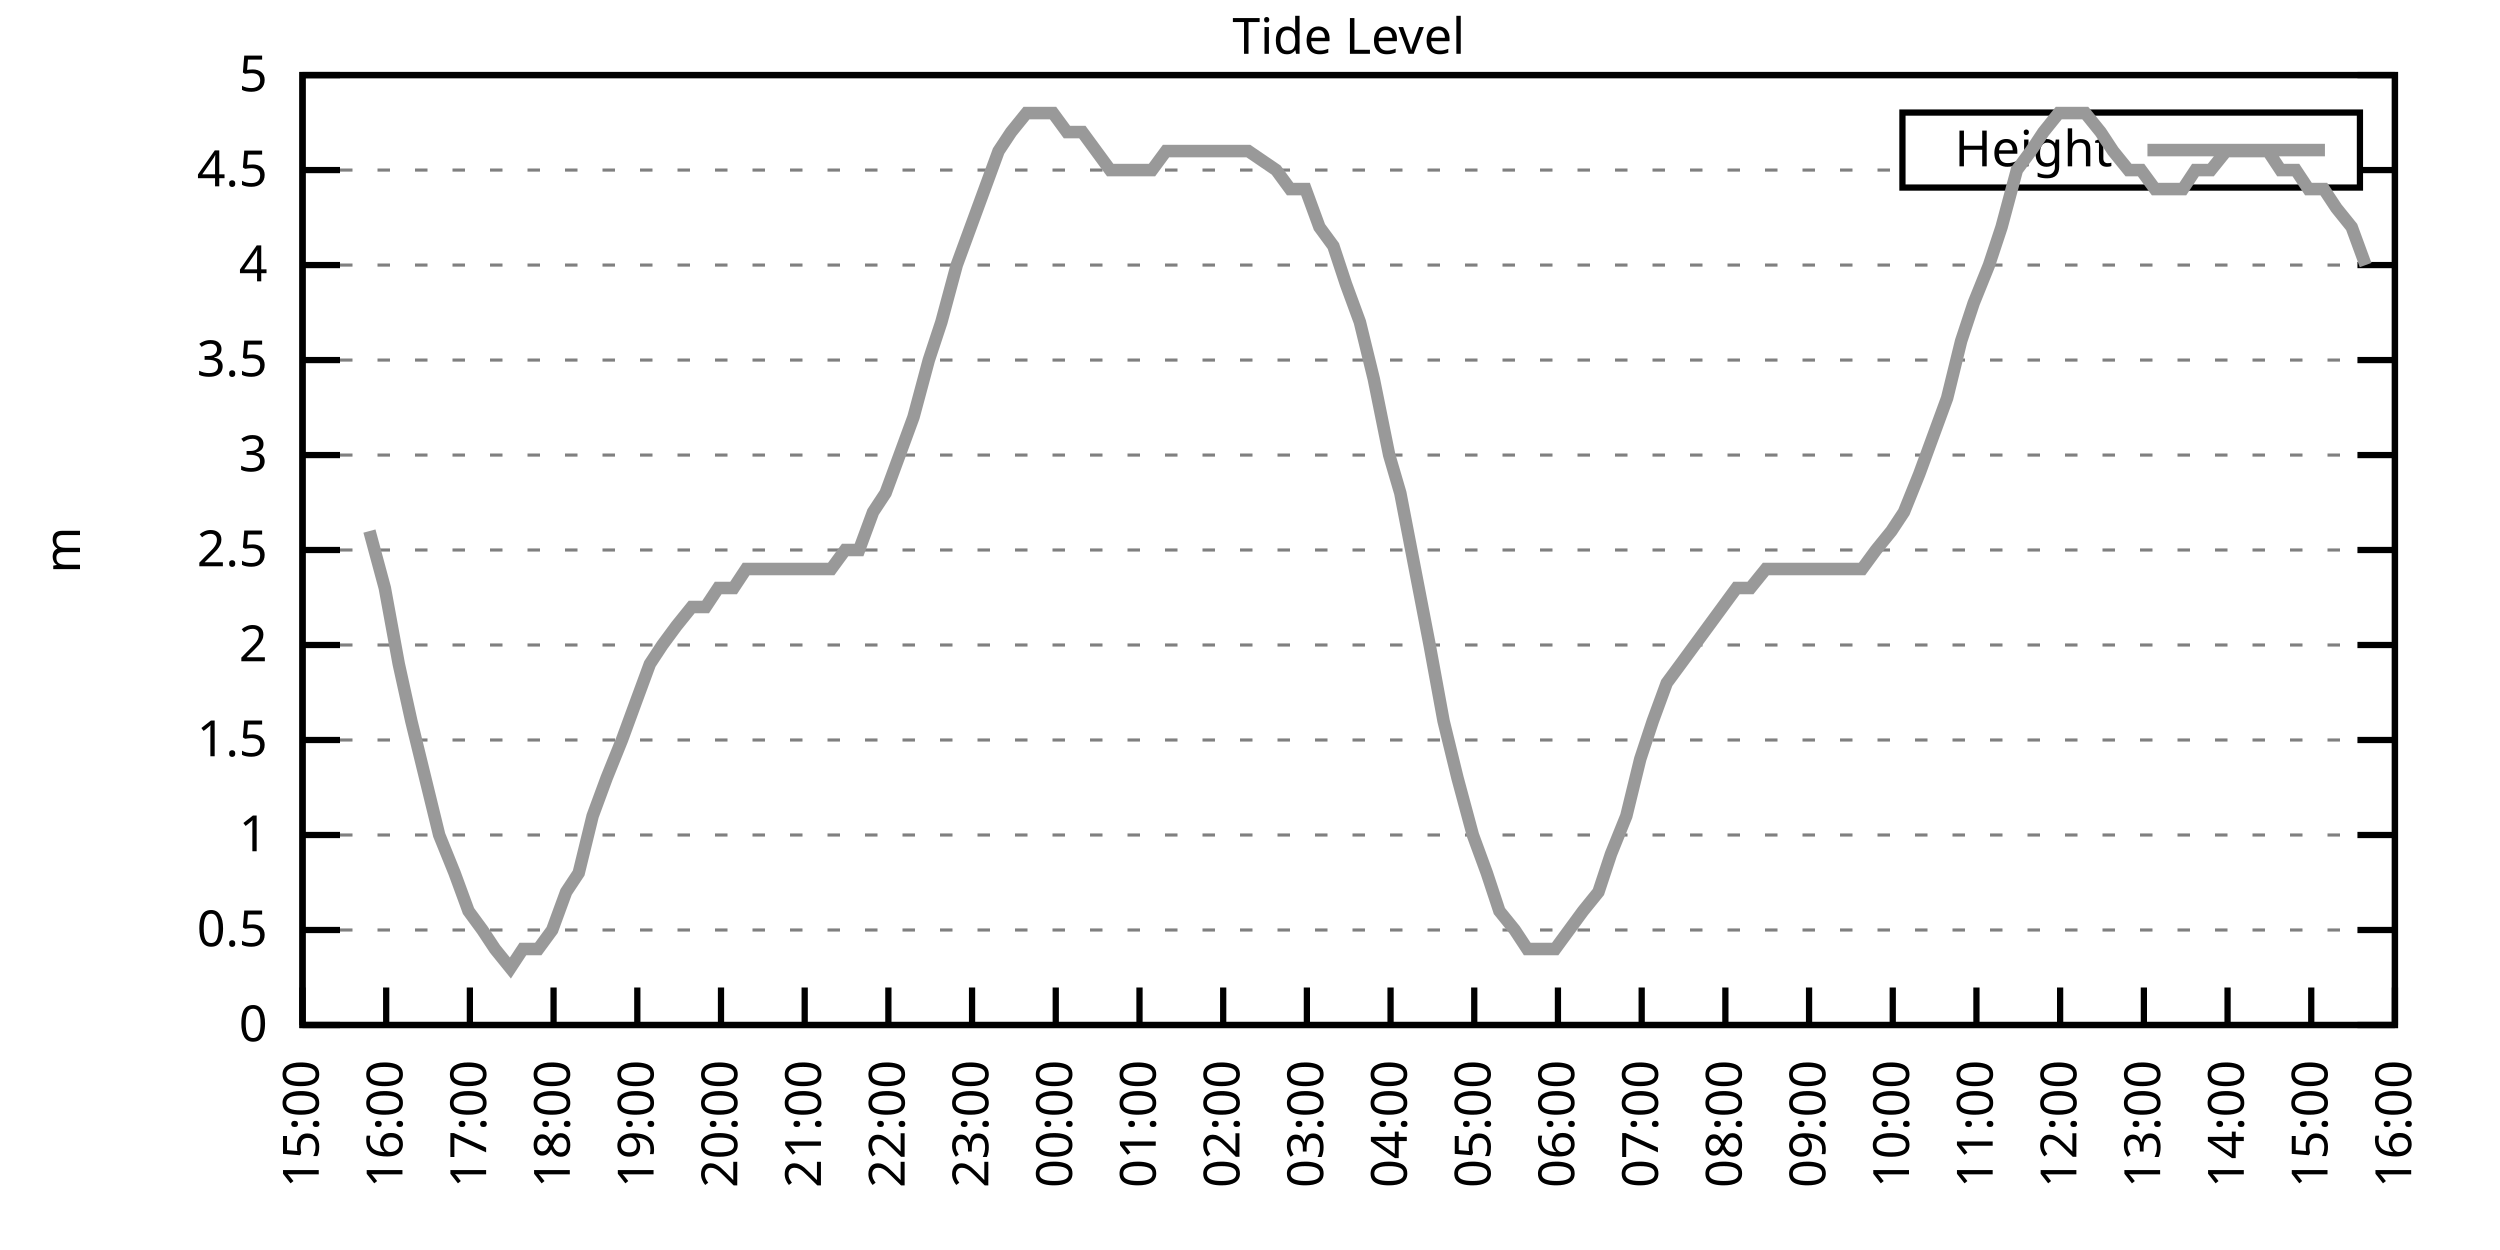
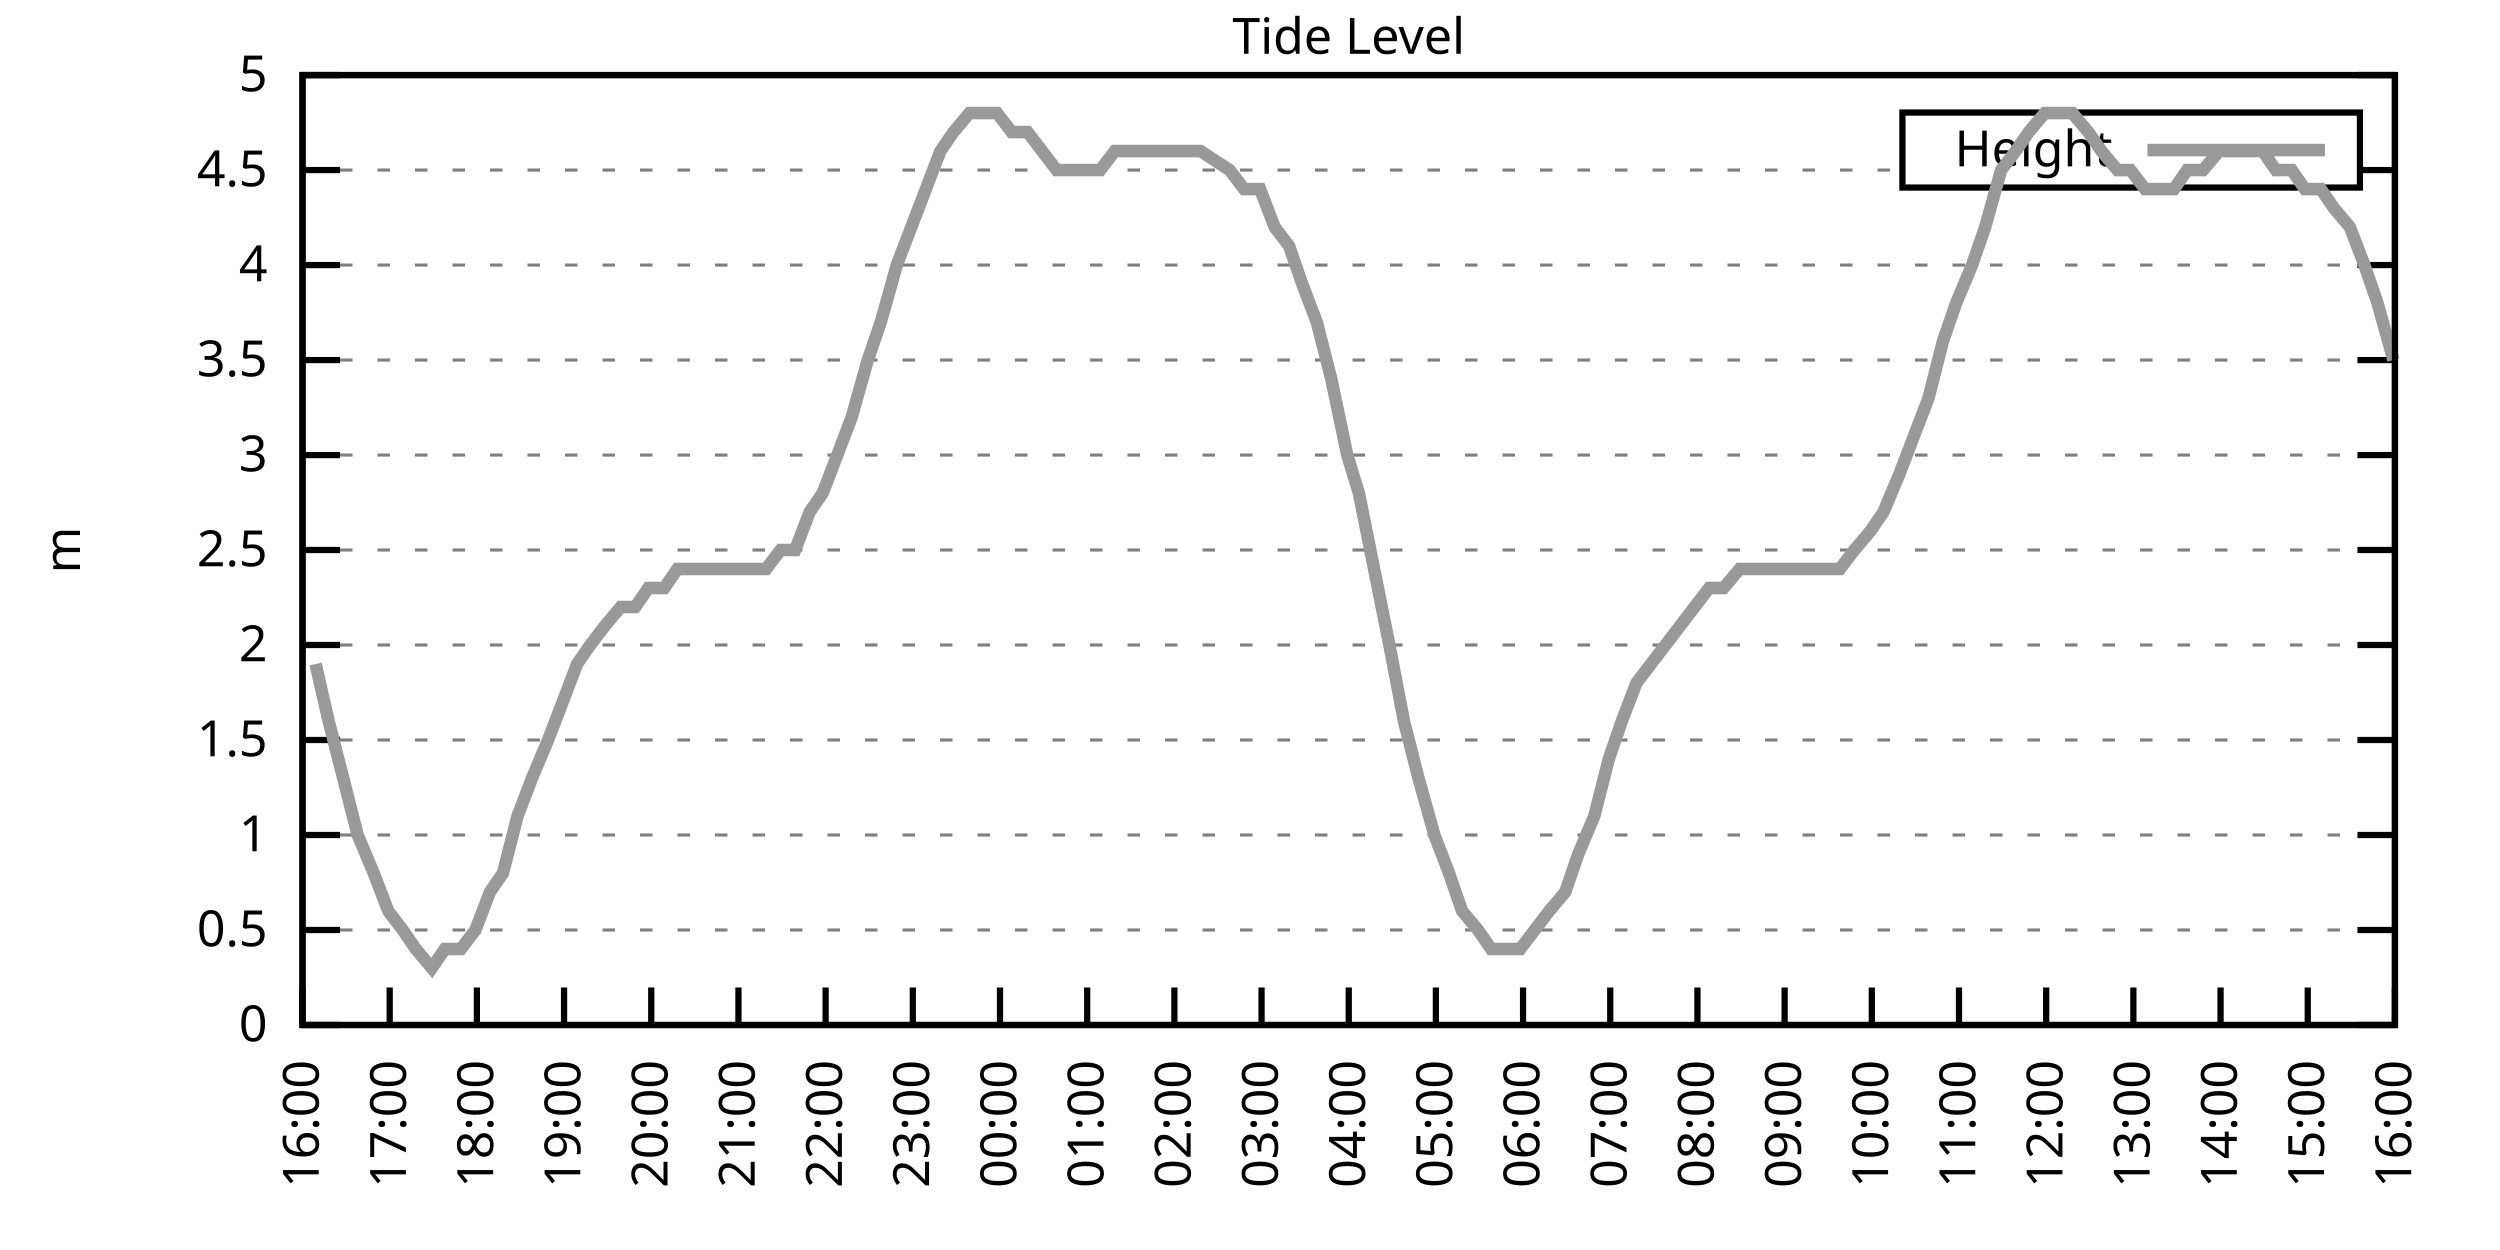
<svg xmlns="http://www.w3.org/2000/svg" xmlns:xlink="http://www.w3.org/1999/xlink" width="400" height="200" viewBox="0 0 400 200">
  <g id="gnuplot_canvas">
    <rect x="0" y="0" width="400" height="200" fill="none" />
    <defs>
      <circle id="gpDot" r="0.5" stroke-width="0.5" stroke="currentColor" />
      <path id="gpPt0" stroke-width="0.333" stroke="currentColor" d="M-1,0 h2 M0,-1 v2" />
      <path id="gpPt1" stroke-width="0.333" stroke="currentColor" d="M-1,-1 L1,1 M1,-1 L-1,1" />
      <path id="gpPt2" stroke-width="0.333" stroke="currentColor" d="M-1,0 L1,0 M0,-1 L0,1 M-1,-1 L1,1 M-1,1 L1,-1" />
      <rect id="gpPt3" stroke-width="0.333" stroke="currentColor" x="-1" y="-1" width="2" height="2" />
      <rect id="gpPt4" stroke-width="0.333" stroke="currentColor" fill="currentColor" x="-1" y="-1" width="2" height="2" />
      <circle id="gpPt5" stroke-width="0.333" stroke="currentColor" cx="0" cy="0" r="1" />
      <use xlink:href="#gpPt5" id="gpPt6" fill="currentColor" stroke="none" />
      <path id="gpPt7" stroke-width="0.333" stroke="currentColor" d="M0,-1.33 L-1.33,0.67 L1.33,0.67 z" />
      <use xlink:href="#gpPt7" id="gpPt8" fill="currentColor" stroke="none" />
      <use xlink:href="#gpPt7" id="gpPt9" stroke="currentColor" transform="rotate(180)" />
      <use xlink:href="#gpPt9" id="gpPt10" fill="currentColor" stroke="none" />
      <use xlink:href="#gpPt3" id="gpPt11" stroke="currentColor" transform="rotate(45)" />
      <use xlink:href="#gpPt11" id="gpPt12" fill="currentColor" stroke="none" />
      <path id="gpPt13" stroke-width="0.333" stroke="currentColor" d="M0,1.330 L1.265,0.411 L0.782,-1.067 L-0.782,-1.076 L-1.265,0.411 z" />
      <use xlink:href="#gpPt13" id="gpPt14" fill="currentColor" stroke="none" />
      <filter id="textbox" filterUnits="objectBoundingBox" x="0" y="0" height="1" width="1">
        <feFlood flood-color="white" flood-opacity="1" result="bgnd" />
        <feComposite in="SourceGraphic" in2="bgnd" operator="atop" />
      </filter>
      <filter id="greybox" filterUnits="objectBoundingBox" x="0" y="0" height="1" width="1">
        <feFlood flood-color="lightgrey" flood-opacity="1" result="grey" />
        <feComposite in="SourceGraphic" in2="grey" operator="atop" />
      </filter>
    </defs>
    <g fill="none" color="white" stroke="currentColor" stroke-width="1.00" stroke-linecap="butt" stroke-linejoin="miter">
</g>
    <g fill="none" color="black" stroke="currentColor" stroke-width="1.00" stroke-linecap="butt" stroke-linejoin="miter">
      <g stroke="none" shape-rendering="crispEdges">
        <polygon fill="rgb(255, 255, 255)" points="48.40,164.00 383.18,164.00 383.18,12.02 48.40,12.02 " />
      </g>
    </g>
    <g fill="none" color="black" stroke="currentColor" stroke-width="1.00" stroke-linecap="butt" stroke-linejoin="miter">
</g>
    <g fill="none" color="black" stroke="black" stroke-width="0.50" stroke-linecap="butt" stroke-linejoin="miter">
</g>
    <g fill="none" color="gray" stroke="currentColor" stroke-width="0.50" stroke-linecap="butt" stroke-linejoin="miter">
      <path stroke="gray" stroke-dasharray="2,4" class="gridline" d="M48.40,164.00 L383.19,164.00  " />
    </g>
    <g fill="none" color="gray" stroke="gray" stroke-width="1.00" stroke-linecap="butt" stroke-linejoin="miter">
</g>
    <g fill="none" color="black" stroke="currentColor" stroke-width="1.00" stroke-linecap="butt" stroke-linejoin="miter">
      <path stroke="black" d="M48.40,164.00 L54.40,164.00 M383.19,164.00 L377.19,164.00  " />
      <g transform="translate(42.80,166.60)" stroke="none" fill="black" font-family="Sans" font-size="8.00" text-anchor="end">
        <text>
          <tspan font-family="Sans"> 0</tspan>
        </text>
      </g>
    </g>
    <g fill="none" color="black" stroke="currentColor" stroke-width="1.00" stroke-linecap="butt" stroke-linejoin="miter">
</g>
    <g fill="none" color="black" stroke="black" stroke-width="0.50" stroke-linecap="butt" stroke-linejoin="miter">
</g>
    <g fill="none" color="gray" stroke="currentColor" stroke-width="0.50" stroke-linecap="butt" stroke-linejoin="miter">
      <path stroke="gray" stroke-dasharray="2,4" class="gridline" d="M48.40,148.80 L383.19,148.80  " />
    </g>
    <g fill="none" color="gray" stroke="gray" stroke-width="1.00" stroke-linecap="butt" stroke-linejoin="miter">
</g>
    <g fill="none" color="black" stroke="currentColor" stroke-width="1.00" stroke-linecap="butt" stroke-linejoin="miter">
      <path stroke="black" d="M48.40,148.80 L54.40,148.80 M383.19,148.80 L377.19,148.80  " />
      <g transform="translate(42.80,151.40)" stroke="none" fill="black" font-family="Sans" font-size="8.00" text-anchor="end">
        <text>
          <tspan font-family="Sans"> 0.5</tspan>
        </text>
      </g>
    </g>
    <g fill="none" color="black" stroke="currentColor" stroke-width="1.00" stroke-linecap="butt" stroke-linejoin="miter">
</g>
    <g fill="none" color="black" stroke="black" stroke-width="0.50" stroke-linecap="butt" stroke-linejoin="miter">
</g>
    <g fill="none" color="gray" stroke="currentColor" stroke-width="0.50" stroke-linecap="butt" stroke-linejoin="miter">
      <path stroke="gray" stroke-dasharray="2,4" class="gridline" d="M48.40,133.60 L383.19,133.60  " />
    </g>
    <g fill="none" color="gray" stroke="gray" stroke-width="1.00" stroke-linecap="butt" stroke-linejoin="miter">
</g>
    <g fill="none" color="black" stroke="currentColor" stroke-width="1.00" stroke-linecap="butt" stroke-linejoin="miter">
      <path stroke="black" d="M48.40,133.60 L54.40,133.60 M383.19,133.60 L377.19,133.60  " />
      <g transform="translate(42.80,136.20)" stroke="none" fill="black" font-family="Sans" font-size="8.00" text-anchor="end">
        <text>
          <tspan font-family="Sans"> 1</tspan>
        </text>
      </g>
    </g>
    <g fill="none" color="black" stroke="currentColor" stroke-width="1.00" stroke-linecap="butt" stroke-linejoin="miter">
</g>
    <g fill="none" color="black" stroke="black" stroke-width="0.50" stroke-linecap="butt" stroke-linejoin="miter">
</g>
    <g fill="none" color="gray" stroke="currentColor" stroke-width="0.50" stroke-linecap="butt" stroke-linejoin="miter">
      <path stroke="gray" stroke-dasharray="2,4" class="gridline" d="M48.40,118.40 L383.19,118.40  " />
    </g>
    <g fill="none" color="gray" stroke="gray" stroke-width="1.00" stroke-linecap="butt" stroke-linejoin="miter">
</g>
    <g fill="none" color="black" stroke="currentColor" stroke-width="1.00" stroke-linecap="butt" stroke-linejoin="miter">
      <path stroke="black" d="M48.40,118.40 L54.40,118.40 M383.19,118.40 L377.19,118.40  " />
      <g transform="translate(42.80,121.00)" stroke="none" fill="black" font-family="Sans" font-size="8.00" text-anchor="end">
        <text>
          <tspan font-family="Sans"> 1.5</tspan>
        </text>
      </g>
    </g>
    <g fill="none" color="black" stroke="currentColor" stroke-width="1.00" stroke-linecap="butt" stroke-linejoin="miter">
</g>
    <g fill="none" color="black" stroke="black" stroke-width="0.50" stroke-linecap="butt" stroke-linejoin="miter">
</g>
    <g fill="none" color="gray" stroke="currentColor" stroke-width="0.50" stroke-linecap="butt" stroke-linejoin="miter">
      <path stroke="gray" stroke-dasharray="2,4" class="gridline" d="M48.40,103.20 L383.19,103.20  " />
    </g>
    <g fill="none" color="gray" stroke="gray" stroke-width="1.00" stroke-linecap="butt" stroke-linejoin="miter">
</g>
    <g fill="none" color="black" stroke="currentColor" stroke-width="1.00" stroke-linecap="butt" stroke-linejoin="miter">
      <path stroke="black" d="M48.40,103.20 L54.40,103.20 M383.19,103.20 L377.19,103.20  " />
      <g transform="translate(42.80,105.80)" stroke="none" fill="black" font-family="Sans" font-size="8.00" text-anchor="end">
        <text>
          <tspan font-family="Sans"> 2</tspan>
        </text>
      </g>
    </g>
    <g fill="none" color="black" stroke="currentColor" stroke-width="1.00" stroke-linecap="butt" stroke-linejoin="miter">
</g>
    <g fill="none" color="black" stroke="black" stroke-width="0.50" stroke-linecap="butt" stroke-linejoin="miter">
</g>
    <g fill="none" color="gray" stroke="currentColor" stroke-width="0.50" stroke-linecap="butt" stroke-linejoin="miter">
      <path stroke="gray" stroke-dasharray="2,4" class="gridline" d="M48.40,88.00 L383.19,88.00  " />
    </g>
    <g fill="none" color="gray" stroke="gray" stroke-width="1.00" stroke-linecap="butt" stroke-linejoin="miter">
</g>
    <g fill="none" color="black" stroke="currentColor" stroke-width="1.00" stroke-linecap="butt" stroke-linejoin="miter">
      <path stroke="black" d="M48.40,88.00 L54.40,88.00 M383.19,88.00 L377.19,88.00  " />
      <g transform="translate(42.80,90.60)" stroke="none" fill="black" font-family="Sans" font-size="8.00" text-anchor="end">
        <text>
          <tspan font-family="Sans"> 2.5</tspan>
        </text>
      </g>
    </g>
    <g fill="none" color="black" stroke="currentColor" stroke-width="1.00" stroke-linecap="butt" stroke-linejoin="miter">
</g>
    <g fill="none" color="black" stroke="black" stroke-width="0.50" stroke-linecap="butt" stroke-linejoin="miter">
</g>
    <g fill="none" color="gray" stroke="currentColor" stroke-width="0.50" stroke-linecap="butt" stroke-linejoin="miter">
      <path stroke="gray" stroke-dasharray="2,4" class="gridline" d="M48.40,72.81 L383.19,72.81  " />
    </g>
    <g fill="none" color="gray" stroke="gray" stroke-width="1.00" stroke-linecap="butt" stroke-linejoin="miter">
</g>
    <g fill="none" color="black" stroke="currentColor" stroke-width="1.00" stroke-linecap="butt" stroke-linejoin="miter">
      <path stroke="black" d="M48.40,72.81 L54.40,72.81 M383.19,72.81 L377.19,72.81  " />
      <g transform="translate(42.80,75.41)" stroke="none" fill="black" font-family="Sans" font-size="8.00" text-anchor="end">
        <text>
          <tspan font-family="Sans"> 3</tspan>
        </text>
      </g>
    </g>
    <g fill="none" color="black" stroke="currentColor" stroke-width="1.00" stroke-linecap="butt" stroke-linejoin="miter">
</g>
    <g fill="none" color="black" stroke="black" stroke-width="0.50" stroke-linecap="butt" stroke-linejoin="miter">
</g>
    <g fill="none" color="gray" stroke="currentColor" stroke-width="0.50" stroke-linecap="butt" stroke-linejoin="miter">
      <path stroke="gray" stroke-dasharray="2,4" class="gridline" d="M48.40,57.61 L383.19,57.61  " />
    </g>
    <g fill="none" color="gray" stroke="gray" stroke-width="1.00" stroke-linecap="butt" stroke-linejoin="miter">
</g>
    <g fill="none" color="black" stroke="currentColor" stroke-width="1.00" stroke-linecap="butt" stroke-linejoin="miter">
      <path stroke="black" d="M48.40,57.61 L54.40,57.61 M383.19,57.61 L377.19,57.61  " />
      <g transform="translate(42.80,60.21)" stroke="none" fill="black" font-family="Sans" font-size="8.00" text-anchor="end">
        <text>
          <tspan font-family="Sans"> 3.5</tspan>
        </text>
      </g>
    </g>
    <g fill="none" color="black" stroke="currentColor" stroke-width="1.00" stroke-linecap="butt" stroke-linejoin="miter">
</g>
    <g fill="none" color="black" stroke="black" stroke-width="0.50" stroke-linecap="butt" stroke-linejoin="miter">
</g>
    <g fill="none" color="gray" stroke="currentColor" stroke-width="0.50" stroke-linecap="butt" stroke-linejoin="miter">
      <path stroke="gray" stroke-dasharray="2,4" class="gridline" d="M48.40,42.41 L383.19,42.41  " />
    </g>
    <g fill="none" color="gray" stroke="gray" stroke-width="1.00" stroke-linecap="butt" stroke-linejoin="miter">
</g>
    <g fill="none" color="black" stroke="currentColor" stroke-width="1.00" stroke-linecap="butt" stroke-linejoin="miter">
      <path stroke="black" d="M48.40,42.41 L54.40,42.41 M383.19,42.41 L377.19,42.41  " />
      <g transform="translate(42.80,45.01)" stroke="none" fill="black" font-family="Sans" font-size="8.00" text-anchor="end">
        <text>
          <tspan font-family="Sans"> 4</tspan>
        </text>
      </g>
    </g>
    <g fill="none" color="black" stroke="currentColor" stroke-width="1.00" stroke-linecap="butt" stroke-linejoin="miter">
</g>
    <g fill="none" color="black" stroke="black" stroke-width="0.50" stroke-linecap="butt" stroke-linejoin="miter">
</g>
    <g fill="none" color="gray" stroke="currentColor" stroke-width="0.50" stroke-linecap="butt" stroke-linejoin="miter">
      <path stroke="gray" stroke-dasharray="2,4" class="gridline" d="M48.40,27.21 L304.39,27.21 M377.59,27.21 L383.19,27.21  " />
    </g>
    <g fill="none" color="gray" stroke="gray" stroke-width="1.00" stroke-linecap="butt" stroke-linejoin="miter">
</g>
    <g fill="none" color="black" stroke="currentColor" stroke-width="1.00" stroke-linecap="butt" stroke-linejoin="miter">
      <path stroke="black" d="M48.40,27.21 L54.40,27.21 M383.19,27.21 L377.19,27.21  " />
      <g transform="translate(42.80,29.81)" stroke="none" fill="black" font-family="Sans" font-size="8.00" text-anchor="end">
        <text>
          <tspan font-family="Sans"> 4.5</tspan>
        </text>
      </g>
    </g>
    <g fill="none" color="black" stroke="currentColor" stroke-width="1.00" stroke-linecap="butt" stroke-linejoin="miter">
</g>
    <g fill="none" color="black" stroke="black" stroke-width="0.50" stroke-linecap="butt" stroke-linejoin="miter">
</g>
    <g fill="none" color="gray" stroke="currentColor" stroke-width="0.50" stroke-linecap="butt" stroke-linejoin="miter">
      <path stroke="gray" stroke-dasharray="2,4" class="gridline" d="M48.40,12.01 L383.19,12.01  " />
    </g>
    <g fill="none" color="gray" stroke="gray" stroke-width="1.00" stroke-linecap="butt" stroke-linejoin="miter">
</g>
    <g fill="none" color="black" stroke="currentColor" stroke-width="1.00" stroke-linecap="butt" stroke-linejoin="miter">
      <path stroke="black" d="M48.40,12.01 L54.40,12.01 M383.19,12.01 L377.19,12.01  " />
      <g transform="translate(42.80,14.61)" stroke="none" fill="black" font-family="Sans" font-size="8.00" text-anchor="end">
        <text>
          <tspan font-family="Sans"> 5</tspan>
        </text>
      </g>
    </g>
    <g fill="none" color="black" stroke="currentColor" stroke-width="1.00" stroke-linecap="butt" stroke-linejoin="miter">
      <path stroke="black" d="M48.40,164.00 L48.40,158.00  " />
      <g transform="translate(51.00,169.60) rotate(270.00)" stroke="none" fill="black" font-family="Sans" font-size="8.00" text-anchor="end">
        <text>
-           <tspan font-family="Sans">15:00</tspan>
-         </text>
-       </g>
-     </g>
-     <g fill="none" color="black" stroke="currentColor" stroke-width="1.00" stroke-linecap="butt" stroke-linejoin="miter">
-       <path stroke="black" d="M61.79,164.00 L61.79,158.00  " />
-       <g transform="translate(64.39,169.60) rotate(270.00)" stroke="none" fill="black" font-family="Sans" font-size="8.00" text-anchor="end">
-         <text>
          <tspan font-family="Sans">16:00</tspan>
        </text>
      </g>
    </g>
    <g fill="none" color="black" stroke="currentColor" stroke-width="1.00" stroke-linecap="butt" stroke-linejoin="miter">
-       <path stroke="black" d="M75.18,164.00 L75.18,158.00  " />
-       <g transform="translate(77.78,169.60) rotate(270.00)" stroke="none" fill="black" font-family="Sans" font-size="8.00" text-anchor="end">
+       <path stroke="black" d="M62.35,164.00 L62.35,158.00  " />
+       <g transform="translate(64.95,169.60) rotate(270.00)" stroke="none" fill="black" font-family="Sans" font-size="8.00" text-anchor="end">
        <text>
          <tspan font-family="Sans">17:00</tspan>
        </text>
      </g>
    </g>
    <g fill="none" color="black" stroke="currentColor" stroke-width="1.00" stroke-linecap="butt" stroke-linejoin="miter">
-       <path stroke="black" d="M88.57,164.00 L88.57,158.00  " />
-       <g transform="translate(91.17,169.60) rotate(270.00)" stroke="none" fill="black" font-family="Sans" font-size="8.00" text-anchor="end">
+       <path stroke="black" d="M76.30,164.00 L76.30,158.00  " />
+       <g transform="translate(78.90,169.60) rotate(270.00)" stroke="none" fill="black" font-family="Sans" font-size="8.00" text-anchor="end">
        <text>
          <tspan font-family="Sans">18:00</tspan>
        </text>
      </g>
    </g>
    <g fill="none" color="black" stroke="currentColor" stroke-width="1.00" stroke-linecap="butt" stroke-linejoin="miter">
-       <path stroke="black" d="M101.97,164.00 L101.97,158.00  " />
-       <g transform="translate(104.57,169.60) rotate(270.00)" stroke="none" fill="black" font-family="Sans" font-size="8.00" text-anchor="end">
+       <path stroke="black" d="M90.25,164.00 L90.25,158.00  " />
+       <g transform="translate(92.85,169.60) rotate(270.00)" stroke="none" fill="black" font-family="Sans" font-size="8.00" text-anchor="end">
        <text>
          <tspan font-family="Sans">19:00</tspan>
        </text>
      </g>
    </g>
    <g fill="none" color="black" stroke="currentColor" stroke-width="1.00" stroke-linecap="butt" stroke-linejoin="miter">
-       <path stroke="black" d="M115.36,164.00 L115.36,158.00  " />
-       <g transform="translate(117.96,169.60) rotate(270.00)" stroke="none" fill="black" font-family="Sans" font-size="8.00" text-anchor="end">
+       <path stroke="black" d="M104.20,164.00 L104.20,158.00  " />
+       <g transform="translate(106.80,169.60) rotate(270.00)" stroke="none" fill="black" font-family="Sans" font-size="8.00" text-anchor="end">
        <text>
          <tspan font-family="Sans">20:00</tspan>
        </text>
      </g>
    </g>
    <g fill="none" color="black" stroke="currentColor" stroke-width="1.00" stroke-linecap="butt" stroke-linejoin="miter">
-       <path stroke="black" d="M128.75,164.00 L128.75,158.00  " />
-       <g transform="translate(131.35,169.60) rotate(270.00)" stroke="none" fill="black" font-family="Sans" font-size="8.00" text-anchor="end">
+       <path stroke="black" d="M118.15,164.00 L118.15,158.00  " />
+       <g transform="translate(120.75,169.60) rotate(270.00)" stroke="none" fill="black" font-family="Sans" font-size="8.00" text-anchor="end">
        <text>
          <tspan font-family="Sans">21:00</tspan>
        </text>
      </g>
    </g>
    <g fill="none" color="black" stroke="currentColor" stroke-width="1.00" stroke-linecap="butt" stroke-linejoin="miter">
-       <path stroke="black" d="M142.14,164.00 L142.14,158.00  " />
-       <g transform="translate(144.74,169.60) rotate(270.00)" stroke="none" fill="black" font-family="Sans" font-size="8.00" text-anchor="end">
+       <path stroke="black" d="M132.10,164.00 L132.10,158.00  " />
+       <g transform="translate(134.70,169.60) rotate(270.00)" stroke="none" fill="black" font-family="Sans" font-size="8.00" text-anchor="end">
        <text>
          <tspan font-family="Sans">22:00</tspan>
        </text>
      </g>
    </g>
    <g fill="none" color="black" stroke="currentColor" stroke-width="1.00" stroke-linecap="butt" stroke-linejoin="miter">
-       <path stroke="black" d="M155.53,164.00 L155.53,158.00  " />
-       <g transform="translate(158.13,169.60) rotate(270.00)" stroke="none" fill="black" font-family="Sans" font-size="8.00" text-anchor="end">
+       <path stroke="black" d="M146.05,164.00 L146.05,158.00  " />
+       <g transform="translate(148.65,169.60) rotate(270.00)" stroke="none" fill="black" font-family="Sans" font-size="8.00" text-anchor="end">
        <text>
          <tspan font-family="Sans">23:00</tspan>
        </text>
      </g>
    </g>
    <g fill="none" color="black" stroke="currentColor" stroke-width="1.00" stroke-linecap="butt" stroke-linejoin="miter">
-       <path stroke="black" d="M168.92,164.00 L168.92,158.00  " />
-       <g transform="translate(171.52,169.60) rotate(270.00)" stroke="none" fill="black" font-family="Sans" font-size="8.00" text-anchor="end">
+       <path stroke="black" d="M160.00,164.00 L160.00,158.00  " />
+       <g transform="translate(162.60,169.60) rotate(270.00)" stroke="none" fill="black" font-family="Sans" font-size="8.00" text-anchor="end">
        <text>
          <tspan font-family="Sans">00:00</tspan>
        </text>
      </g>
    </g>
    <g fill="none" color="black" stroke="currentColor" stroke-width="1.00" stroke-linecap="butt" stroke-linejoin="miter">
-       <path stroke="black" d="M182.32,164.00 L182.32,158.00  " />
-       <g transform="translate(184.92,169.60) rotate(270.00)" stroke="none" fill="black" font-family="Sans" font-size="8.00" text-anchor="end">
+       <path stroke="black" d="M173.95,164.00 L173.95,158.00  " />
+       <g transform="translate(176.55,169.60) rotate(270.00)" stroke="none" fill="black" font-family="Sans" font-size="8.00" text-anchor="end">
        <text>
          <tspan font-family="Sans">01:00</tspan>
        </text>
      </g>
    </g>
    <g fill="none" color="black" stroke="currentColor" stroke-width="1.00" stroke-linecap="butt" stroke-linejoin="miter">
-       <path stroke="black" d="M195.71,164.00 L195.71,158.00  " />
-       <g transform="translate(198.31,169.60) rotate(270.00)" stroke="none" fill="black" font-family="Sans" font-size="8.00" text-anchor="end">
+       <path stroke="black" d="M187.90,164.00 L187.90,158.00  " />
+       <g transform="translate(190.50,169.60) rotate(270.00)" stroke="none" fill="black" font-family="Sans" font-size="8.00" text-anchor="end">
        <text>
          <tspan font-family="Sans">02:00</tspan>
        </text>
      </g>
    </g>
    <g fill="none" color="black" stroke="currentColor" stroke-width="1.00" stroke-linecap="butt" stroke-linejoin="miter">
-       <path stroke="black" d="M209.10,164.00 L209.10,158.00  " />
-       <g transform="translate(211.70,169.60) rotate(270.00)" stroke="none" fill="black" font-family="Sans" font-size="8.00" text-anchor="end">
+       <path stroke="black" d="M201.85,164.00 L201.85,158.00  " />
+       <g transform="translate(204.45,169.60) rotate(270.00)" stroke="none" fill="black" font-family="Sans" font-size="8.00" text-anchor="end">
        <text>
          <tspan font-family="Sans">03:00</tspan>
        </text>
      </g>
    </g>
    <g fill="none" color="black" stroke="currentColor" stroke-width="1.00" stroke-linecap="butt" stroke-linejoin="miter">
-       <path stroke="black" d="M222.49,164.00 L222.49,158.00  " />
-       <g transform="translate(225.09,169.60) rotate(270.00)" stroke="none" fill="black" font-family="Sans" font-size="8.00" text-anchor="end">
+       <path stroke="black" d="M215.80,164.00 L215.80,158.00  " />
+       <g transform="translate(218.40,169.60) rotate(270.00)" stroke="none" fill="black" font-family="Sans" font-size="8.00" text-anchor="end">
        <text>
          <tspan font-family="Sans">04:00</tspan>
        </text>
      </g>
    </g>
    <g fill="none" color="black" stroke="currentColor" stroke-width="1.00" stroke-linecap="butt" stroke-linejoin="miter">
-       <path stroke="black" d="M235.88,164.00 L235.88,158.00  " />
-       <g transform="translate(238.48,169.60) rotate(270.00)" stroke="none" fill="black" font-family="Sans" font-size="8.00" text-anchor="end">
+       <path stroke="black" d="M229.74,164.00 L229.74,158.00  " />
+       <g transform="translate(232.34,169.60) rotate(270.00)" stroke="none" fill="black" font-family="Sans" font-size="8.00" text-anchor="end">
        <text>
          <tspan font-family="Sans">05:00</tspan>
        </text>
      </g>
    </g>
    <g fill="none" color="black" stroke="currentColor" stroke-width="1.00" stroke-linecap="butt" stroke-linejoin="miter">
-       <path stroke="black" d="M249.27,164.00 L249.27,158.00  " />
-       <g transform="translate(251.87,169.60) rotate(270.00)" stroke="none" fill="black" font-family="Sans" font-size="8.00" text-anchor="end">
+       <path stroke="black" d="M243.69,164.00 L243.69,158.00  " />
+       <g transform="translate(246.29,169.60) rotate(270.00)" stroke="none" fill="black" font-family="Sans" font-size="8.00" text-anchor="end">
        <text>
          <tspan font-family="Sans">06:00</tspan>
        </text>
      </g>
    </g>
    <g fill="none" color="black" stroke="currentColor" stroke-width="1.00" stroke-linecap="butt" stroke-linejoin="miter">
-       <path stroke="black" d="M262.67,164.00 L262.67,158.00  " />
-       <g transform="translate(265.27,169.60) rotate(270.00)" stroke="none" fill="black" font-family="Sans" font-size="8.00" text-anchor="end">
+       <path stroke="black" d="M257.64,164.00 L257.64,158.00  " />
+       <g transform="translate(260.24,169.60) rotate(270.00)" stroke="none" fill="black" font-family="Sans" font-size="8.00" text-anchor="end">
        <text>
          <tspan font-family="Sans">07:00</tspan>
        </text>
      </g>
    </g>
    <g fill="none" color="black" stroke="currentColor" stroke-width="1.00" stroke-linecap="butt" stroke-linejoin="miter">
-       <path stroke="black" d="M276.06,164.00 L276.06,158.00  " />
-       <g transform="translate(278.66,169.60) rotate(270.00)" stroke="none" fill="black" font-family="Sans" font-size="8.00" text-anchor="end">
+       <path stroke="black" d="M271.59,164.00 L271.59,158.00  " />
+       <g transform="translate(274.19,169.60) rotate(270.00)" stroke="none" fill="black" font-family="Sans" font-size="8.00" text-anchor="end">
        <text>
          <tspan font-family="Sans">08:00</tspan>
        </text>
      </g>
    </g>
    <g fill="none" color="black" stroke="currentColor" stroke-width="1.00" stroke-linecap="butt" stroke-linejoin="miter">
-       <path stroke="black" d="M289.45,164.00 L289.45,158.00  " />
-       <g transform="translate(292.05,169.60) rotate(270.00)" stroke="none" fill="black" font-family="Sans" font-size="8.00" text-anchor="end">
+       <path stroke="black" d="M285.54,164.00 L285.54,158.00  " />
+       <g transform="translate(288.14,169.60) rotate(270.00)" stroke="none" fill="black" font-family="Sans" font-size="8.00" text-anchor="end">
        <text>
          <tspan font-family="Sans">09:00</tspan>
        </text>
      </g>
    </g>
    <g fill="none" color="black" stroke="currentColor" stroke-width="1.00" stroke-linecap="butt" stroke-linejoin="miter">
-       <path stroke="black" d="M302.84,164.00 L302.84,158.00  " />
-       <g transform="translate(305.44,169.60) rotate(270.00)" stroke="none" fill="black" font-family="Sans" font-size="8.00" text-anchor="end">
+       <path stroke="black" d="M299.49,164.00 L299.49,158.00  " />
+       <g transform="translate(302.09,169.60) rotate(270.00)" stroke="none" fill="black" font-family="Sans" font-size="8.00" text-anchor="end">
        <text>
          <tspan font-family="Sans">10:00</tspan>
        </text>
      </g>
    </g>
    <g fill="none" color="black" stroke="currentColor" stroke-width="1.00" stroke-linecap="butt" stroke-linejoin="miter">
-       <path stroke="black" d="M316.23,164.00 L316.23,158.00  " />
-       <g transform="translate(318.83,169.60) rotate(270.00)" stroke="none" fill="black" font-family="Sans" font-size="8.00" text-anchor="end">
+       <path stroke="black" d="M313.44,164.00 L313.44,158.00  " />
+       <g transform="translate(316.04,169.60) rotate(270.00)" stroke="none" fill="black" font-family="Sans" font-size="8.00" text-anchor="end">
        <text>
          <tspan font-family="Sans">11:00</tspan>
        </text>
      </g>
    </g>
    <g fill="none" color="black" stroke="currentColor" stroke-width="1.00" stroke-linecap="butt" stroke-linejoin="miter">
-       <path stroke="black" d="M329.62,164.00 L329.62,158.00  " />
-       <g transform="translate(332.22,169.60) rotate(270.00)" stroke="none" fill="black" font-family="Sans" font-size="8.00" text-anchor="end">
+       <path stroke="black" d="M327.39,164.00 L327.39,158.00  " />
+       <g transform="translate(329.99,169.60) rotate(270.00)" stroke="none" fill="black" font-family="Sans" font-size="8.00" text-anchor="end">
        <text>
          <tspan font-family="Sans">12:00</tspan>
        </text>
      </g>
    </g>
    <g fill="none" color="black" stroke="currentColor" stroke-width="1.00" stroke-linecap="butt" stroke-linejoin="miter">
-       <path stroke="black" d="M343.02,164.00 L343.02,158.00  " />
-       <g transform="translate(345.62,169.60) rotate(270.00)" stroke="none" fill="black" font-family="Sans" font-size="8.00" text-anchor="end">
+       <path stroke="black" d="M341.34,164.00 L341.34,158.00  " />
+       <g transform="translate(343.94,169.60) rotate(270.00)" stroke="none" fill="black" font-family="Sans" font-size="8.00" text-anchor="end">
        <text>
          <tspan font-family="Sans">13:00</tspan>
        </text>
      </g>
    </g>
    <g fill="none" color="black" stroke="currentColor" stroke-width="1.00" stroke-linecap="butt" stroke-linejoin="miter">
-       <path stroke="black" d="M356.41,164.00 L356.41,158.00  " />
-       <g transform="translate(359.01,169.60) rotate(270.00)" stroke="none" fill="black" font-family="Sans" font-size="8.00" text-anchor="end">
+       <path stroke="black" d="M355.29,164.00 L355.29,158.00  " />
+       <g transform="translate(357.89,169.60) rotate(270.00)" stroke="none" fill="black" font-family="Sans" font-size="8.00" text-anchor="end">
        <text>
          <tspan font-family="Sans">14:00</tspan>
        </text>
      </g>
    </g>
    <g fill="none" color="black" stroke="currentColor" stroke-width="1.00" stroke-linecap="butt" stroke-linejoin="miter">
-       <path stroke="black" d="M369.80,164.00 L369.80,158.00  " />
-       <g transform="translate(372.40,169.60) rotate(270.00)" stroke="none" fill="black" font-family="Sans" font-size="8.00" text-anchor="end">
+       <path stroke="black" d="M369.24,164.00 L369.24,158.00  " />
+       <g transform="translate(371.84,169.60) rotate(270.00)" stroke="none" fill="black" font-family="Sans" font-size="8.00" text-anchor="end">
        <text>
          <tspan font-family="Sans">15:00</tspan>
        </text>
      </g>
    </g>
    <g fill="none" color="black" stroke="currentColor" stroke-width="1.00" stroke-linecap="butt" stroke-linejoin="miter">
      <path stroke="black" d="M383.19,164.00 L383.19,158.00  " />
      <g transform="translate(385.79,169.60) rotate(270.00)" stroke="none" fill="black" font-family="Sans" font-size="8.00" text-anchor="end">
        <text>
          <tspan font-family="Sans">16:00</tspan>
        </text>
      </g>
    </g>
    <g fill="none" color="black" stroke="currentColor" stroke-width="1.00" stroke-linecap="butt" stroke-linejoin="miter">
</g>
    <g fill="none" color="black" stroke="currentColor" stroke-width="1.00" stroke-linecap="butt" stroke-linejoin="miter">
      <path stroke="black" d="M48.40,12.01 L48.40,164.00 L383.19,164.00 L383.19,12.01 L48.40,12.01 Z  " />
    </g>
    <g fill="none" color="black" stroke="currentColor" stroke-width="1.00" stroke-linecap="butt" stroke-linejoin="miter">
</g>
    <g fill="none" color="black" stroke="currentColor" stroke-width="1.00" stroke-linecap="butt" stroke-linejoin="miter">
      <path stroke="black" d="M304.39,30.01 L304.39,18.01 L377.59,18.01 L377.59,30.01 L304.39,30.01 Z  " />
    </g>
    <g id="Tide_level_plot_1">
      <g fill="none" color="white" stroke="black" stroke-width="2.00" stroke-linecap="butt" stroke-linejoin="miter">
</g>
      <g fill="none" color="black" stroke="currentColor" stroke-width="2.00" stroke-linecap="butt" stroke-linejoin="miter">
        <g transform="translate(337.99,26.61)" stroke="none" fill="black" font-family="Sans" font-size="8.00" text-anchor="end">
          <text>
            <tspan font-family="Sans">Height</tspan>
          </text>
        </g>
      </g>
      <g fill="none" color="black" stroke="currentColor" stroke-width="2.00" stroke-linecap="butt" stroke-linejoin="miter">
-         <path stroke="rgb(153, 153, 153)" d="M343.59,24.01 L371.99,24.01 M59.11,84.97 L61.57,94.08 L63.80,106.24 L65.81,115.36 L68.04,124.48 L70.27,133.60   L72.73,139.68 L74.96,145.76 L77.19,148.80 L79.20,151.84 L81.66,154.88 L83.66,151.84 L86.12,151.84 L88.35,148.80   L90.58,142.72 L92.59,139.68 L94.82,130.56 L97.06,124.48 L99.51,118.40 L101.74,112.32 L103.98,106.24 L105.98,103.20   L108.22,100.16 L110.67,97.12 L112.90,97.12 L114.91,94.08 L117.37,94.08 L119.38,91.04 L121.61,91.04 L123.84,91.04   L126.29,91.04 L128.30,91.04 L130.54,91.04 L132.99,91.04 L135.22,88.00 L137.45,88.00 L139.69,81.93 L141.69,78.89   L143.93,72.81 L146.16,66.73 L148.61,57.61 L150.62,51.53 L153.08,42.41 L155.31,36.33 L157.54,30.25 L159.77,24.17   L161.78,21.13 L164.24,18.09 L166.25,18.09 L168.48,18.09 L170.71,21.13 L173.17,21.13 L175.40,24.17 L177.63,27.21   L179.64,27.21 L181.65,27.21 L184.32,27.21 L186.56,24.17 L188.57,24.17 L190.80,24.17 L193.25,24.17 L195.26,24.17   L197.49,24.17 L199.73,24.17 L204.19,27.21 L206.42,30.25 L208.88,30.25 L211.11,36.33 L213.34,39.37 L215.35,45.45   L217.58,51.53 L219.81,60.65 L222.27,72.81 L224.05,78.89 L228.74,103.20 L230.97,115.36 L233.20,124.48 L235.66,133.60   L237.89,139.68 L239.90,145.76 L242.36,148.80 L244.36,151.84 L246.60,151.84 L248.83,151.84 L251.06,148.80 L253.29,145.76   L255.75,142.72 L257.76,136.64 L260.21,130.56 L262.44,121.44 L264.45,115.36 L266.68,109.28 L268.92,106.24 L271.15,103.20   L273.38,100.16 L275.61,97.12 L277.84,94.08 L280.07,94.08 L282.53,91.04 L284.76,91.04 L286.77,91.04 L289.23,91.04   L291.46,91.04 L293.47,91.04 L295.92,91.04 L297.93,91.04 L300.16,88.00 L302.62,84.97 L304.63,81.93 L307.08,75.85   L309.31,69.77 L311.54,63.69 L313.78,54.57 L315.79,48.49 L318.24,42.41 L320.25,36.33 L322.70,27.21 L324.94,24.17   L326.95,21.13 L329.40,18.09 L331.41,18.09 L333.64,18.09 L336.10,21.13 L338.10,24.17 L340.56,27.21 L342.57,27.21   L344.80,30.25 L347.03,30.25 L349.26,30.25 L351.27,27.21 L353.73,27.21 L356.18,24.17 L358.42,24.17 L360.42,24.17   L362.88,24.17 L364.89,27.21 L367.34,27.21 L369.35,30.25 L371.81,30.25 L373.82,33.29 L376.27,36.33 L378.50,42.41    " />
+         <path stroke="rgb(153, 153, 153)" d="M343.59,24.01 L371.99,24.01 M50.49,106.24 L52.58,115.36 L54.91,124.48 L57.23,133.60 L59.79,139.68 L62.12,145.76   L64.44,148.80 L66.53,151.84 L69.09,154.88 L71.18,151.84 L73.74,151.84 L76.07,148.80 L78.39,142.72 L80.48,139.68   L82.81,130.56 L85.13,124.48 L87.69,118.40 L90.02,112.32 L92.34,106.24 L94.43,103.20 L96.76,100.16 L99.32,97.12   L101.64,97.12 L103.73,94.08 L106.29,94.08 L108.38,91.04 L110.71,91.04 L113.03,91.04 L115.59,91.04 L117.68,91.04   L120.01,91.04 L122.57,91.04 L124.89,88.00 L127.22,88.00 L129.54,81.93 L131.63,78.89 L133.96,72.81 L136.28,66.73   L138.84,57.61 L140.93,51.53 L143.49,42.41 L145.81,36.33 L148.14,30.25 L150.46,24.17 L152.56,21.13 L155.11,18.09   L157.21,18.09 L159.53,18.09 L161.86,21.13 L164.41,21.13 L166.74,24.17 L169.06,27.21 L171.16,27.21 L173.25,27.21   L176.04,27.21 L178.36,24.17 L180.46,24.17 L182.78,24.17 L185.34,24.17 L187.43,24.17 L189.76,24.17 L192.08,24.17   L196.73,27.21 L199.06,30.25 L201.61,30.25 L203.94,36.33 L206.26,39.37 L208.36,45.45 L210.68,51.53 L213.01,60.65   L215.56,72.81 L217.42,78.89 L222.30,103.20 L224.63,115.36 L226.95,124.48 L229.51,133.60 L231.84,139.68 L233.93,145.76   L236.49,148.80 L238.58,151.84 L240.90,151.84 L243.23,151.84 L245.55,148.80 L247.88,145.76 L250.44,142.72 L252.53,136.64   L255.09,130.56 L257.41,121.44 L259.50,115.36 L261.83,109.28 L264.15,106.24 L266.48,103.20 L268.80,100.16 L271.13,97.12   L273.45,94.08 L275.78,94.08 L278.34,91.04 L280.66,91.04 L282.75,91.04 L285.31,91.04 L287.64,91.04 L289.73,91.04   L292.29,91.04 L294.38,91.04 L296.70,88.00 L299.26,84.97 L301.35,81.93 L303.91,75.85 L306.23,69.77 L308.56,63.69   L310.88,54.57 L312.98,48.49 L315.53,42.41 L317.63,36.33 L320.18,27.21 L322.51,24.17 L324.60,21.13 L327.16,18.09   L329.25,18.09 L331.58,18.09 L334.13,21.13 L336.23,24.17 L338.78,27.21 L340.88,27.21 L343.20,30.25 L345.53,30.25   L347.85,30.25 L349.94,27.21 L352.50,27.21 L355.06,24.17 L357.38,24.17 L359.48,24.17 L362.03,24.17 L364.13,27.21   L366.68,27.21 L368.78,30.25 L371.33,30.25 L373.43,33.29 L375.98,36.33 L378.31,42.41 L380.40,48.49 L382.96,57.61    " />
      </g>
    </g>
    <g fill="none" color="black" stroke="currentColor" stroke-width="2.00" stroke-linecap="butt" stroke-linejoin="miter">
</g>
    <g fill="none" color="black" stroke="black" stroke-width="1.00" stroke-linecap="butt" stroke-linejoin="miter">
</g>
    <g fill="none" color="black" stroke="currentColor" stroke-width="1.00" stroke-linecap="butt" stroke-linejoin="miter">
      <path stroke="black" d="M48.40,12.01 L48.40,164.00 L383.19,164.00 L383.19,12.01 L48.40,12.01 Z  " />
      <g transform="translate(12.80,88.01) rotate(270.00)" stroke="none" fill="black" font-family="Sans" font-size="8.00" text-anchor="middle">
        <text>
          <tspan font-family="Sans">m</tspan>
        </text>
      </g>
    </g>
    <g fill="none" color="black" stroke="currentColor" stroke-width="1.00" stroke-linecap="butt" stroke-linejoin="miter">
</g>
    <g fill="none" color="black" stroke="currentColor" stroke-width="1.00" stroke-linecap="butt" stroke-linejoin="miter">
      <g transform="translate(215.79,8.61)" stroke="none" fill="black" font-family="Sans" font-size="8.00" text-anchor="middle">
        <text>
          <tspan font-family="Sans">Tide Level</tspan>
        </text>
      </g>
    </g>
    <g fill="none" color="black" stroke="currentColor" stroke-width="1.00" stroke-linecap="butt" stroke-linejoin="miter">
</g>
  </g>
</svg>
